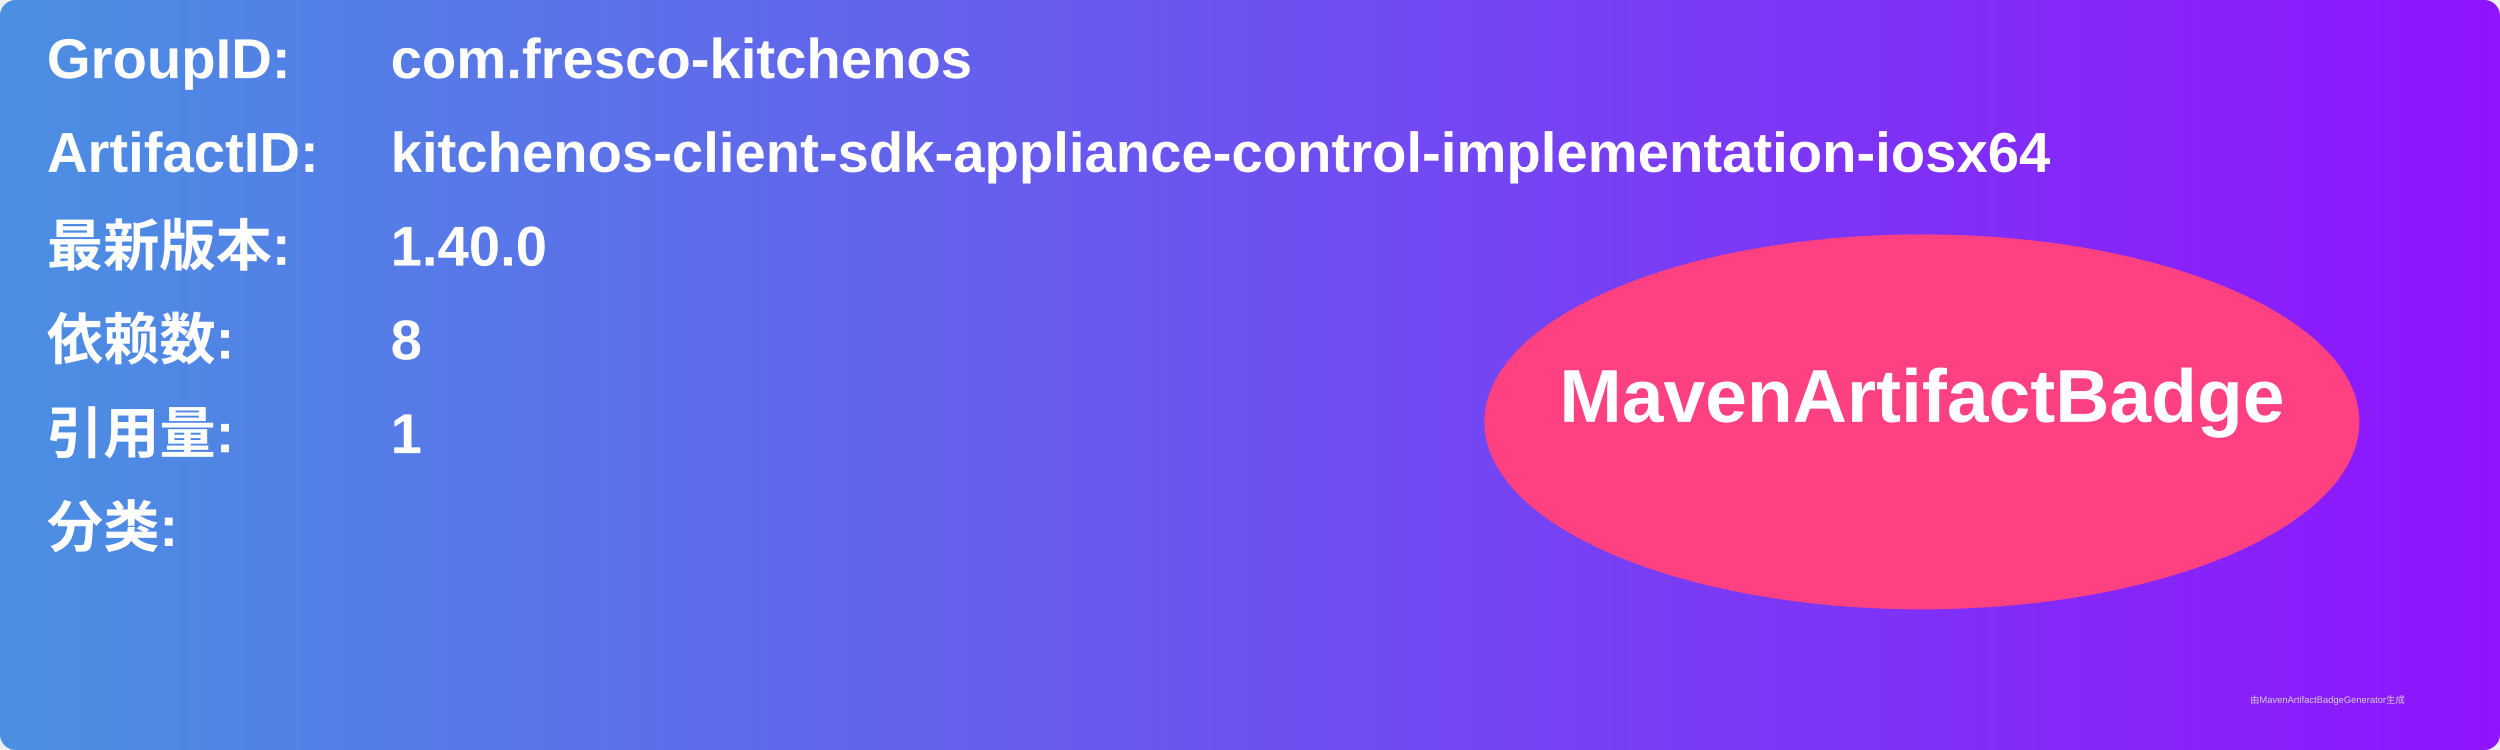
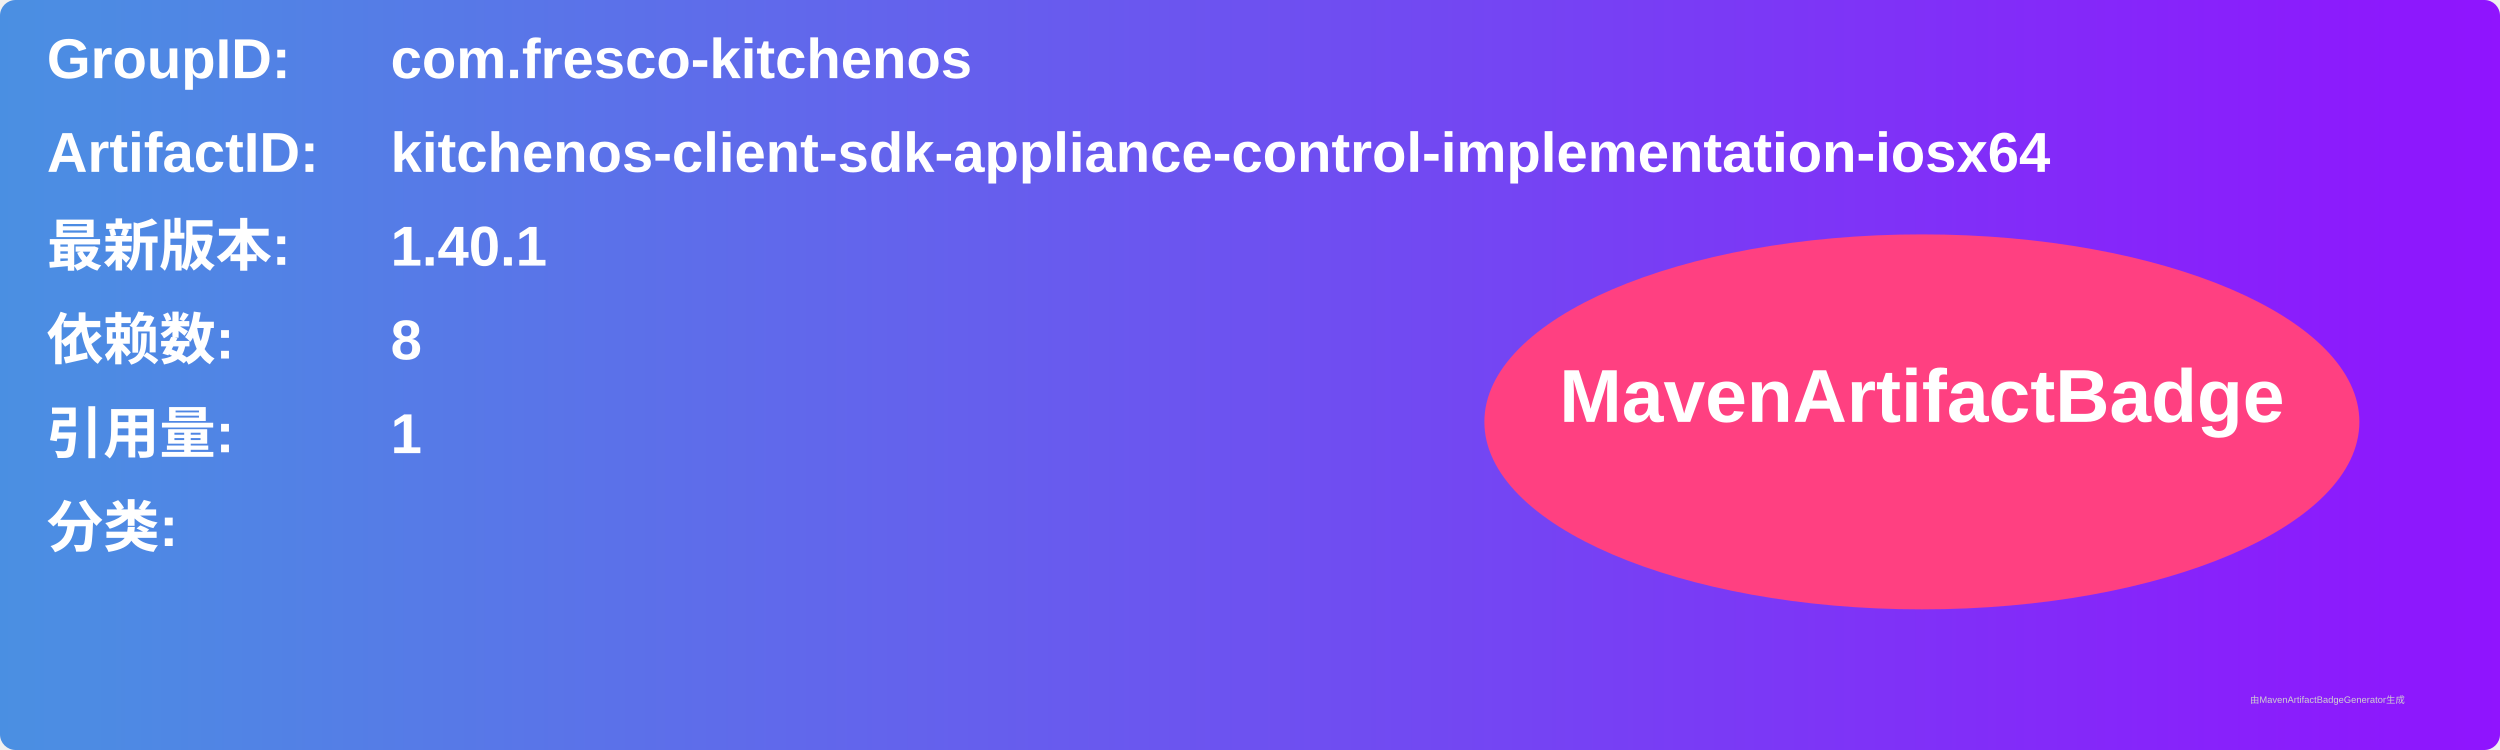
<svg xmlns="http://www.w3.org/2000/svg" width="800" height="240" viewBox="0 0 800 240">
  <linearGradient id="grad" x1="0%" y1="0%" x2="100%" y2="0%">
    <stop offset="0%" stop-color="#4a90e2" />
    <stop offset="100%" stop-color="#9013fe" />
  </linearGradient>
  <rect width="100%" height="100%" rx="5" ry="5" fill="url(#grad)" />
  <g transform="translate(15, 15)">
    <text x="0" y="10" font-family="Arial" font-size="18" fill="white" font-weight="bold" width="260">GroupID:</text>
    <text x="110" y="10" font-family="Arial" font-size="18" fill="white" font-weight="bold" width="460">com.fresco-kitchenos</text>
    <text x="0" y="40" font-family="Arial" font-size="18" fill="white" font-weight="bold" width="260">ArtifactID:</text>
    <text x="110" y="40" font-family="Arial" font-size="18" fill="white" font-weight="bold" width="460">kitchenos-client-sdk-appliance-control-implementation-iosx64</text>
    <text x="0" y="70" font-family="Arial" font-size="18" fill="white" font-weight="bold">最新版本:</text>
    <text x="110" y="70" font-family="Arial" font-size="18" fill="white" font-weight="bold">
-       <tspan font-weight="bold">1.40.0</tspan>
+       <tspan font-weight="bold">1.40.1</tspan>
    </text>
    <text x="0" y="100" font-family="Arial" font-size="18" fill="white" font-weight="bold">依赖数: </text>
    <text x="110" y="100" font-family="Arial" font-size="18" fill="white">
      <tspan font-weight="bold">8</tspan>
    </text>
    <text x="0" y="130" font-family="Arial" font-size="18" fill="white" font-weight="bold">引用量: </text>
    <text x="110" y="130" font-family="Arial" font-size="18" fill="white">
      <tspan font-weight="bold">1</tspan>
    </text>
    <text x="0" y="160" font-family="Arial" font-size="18" fill="white" font-weight="bold">分类:</text>
    <text x="10" y="190" font-family="Arial" font-size="10" fill="white">
      <tspan font-weight="bold" />
    </text>
    <ellipse cx="600" cy="120" rx="140" ry="60" fill="#ff4081" />
    <text x="600" y="120" text-anchor="middle" font-family="Arial" font-size="24" fill="white" font-weight="bold">MavenArtifactBadge</text>
  </g>
  <text x="720" y="225" font-family="Arial" font-size="3" fill="#d0d0d0">由MavenArtifactBadgeGenerator生成</text>
</svg>
